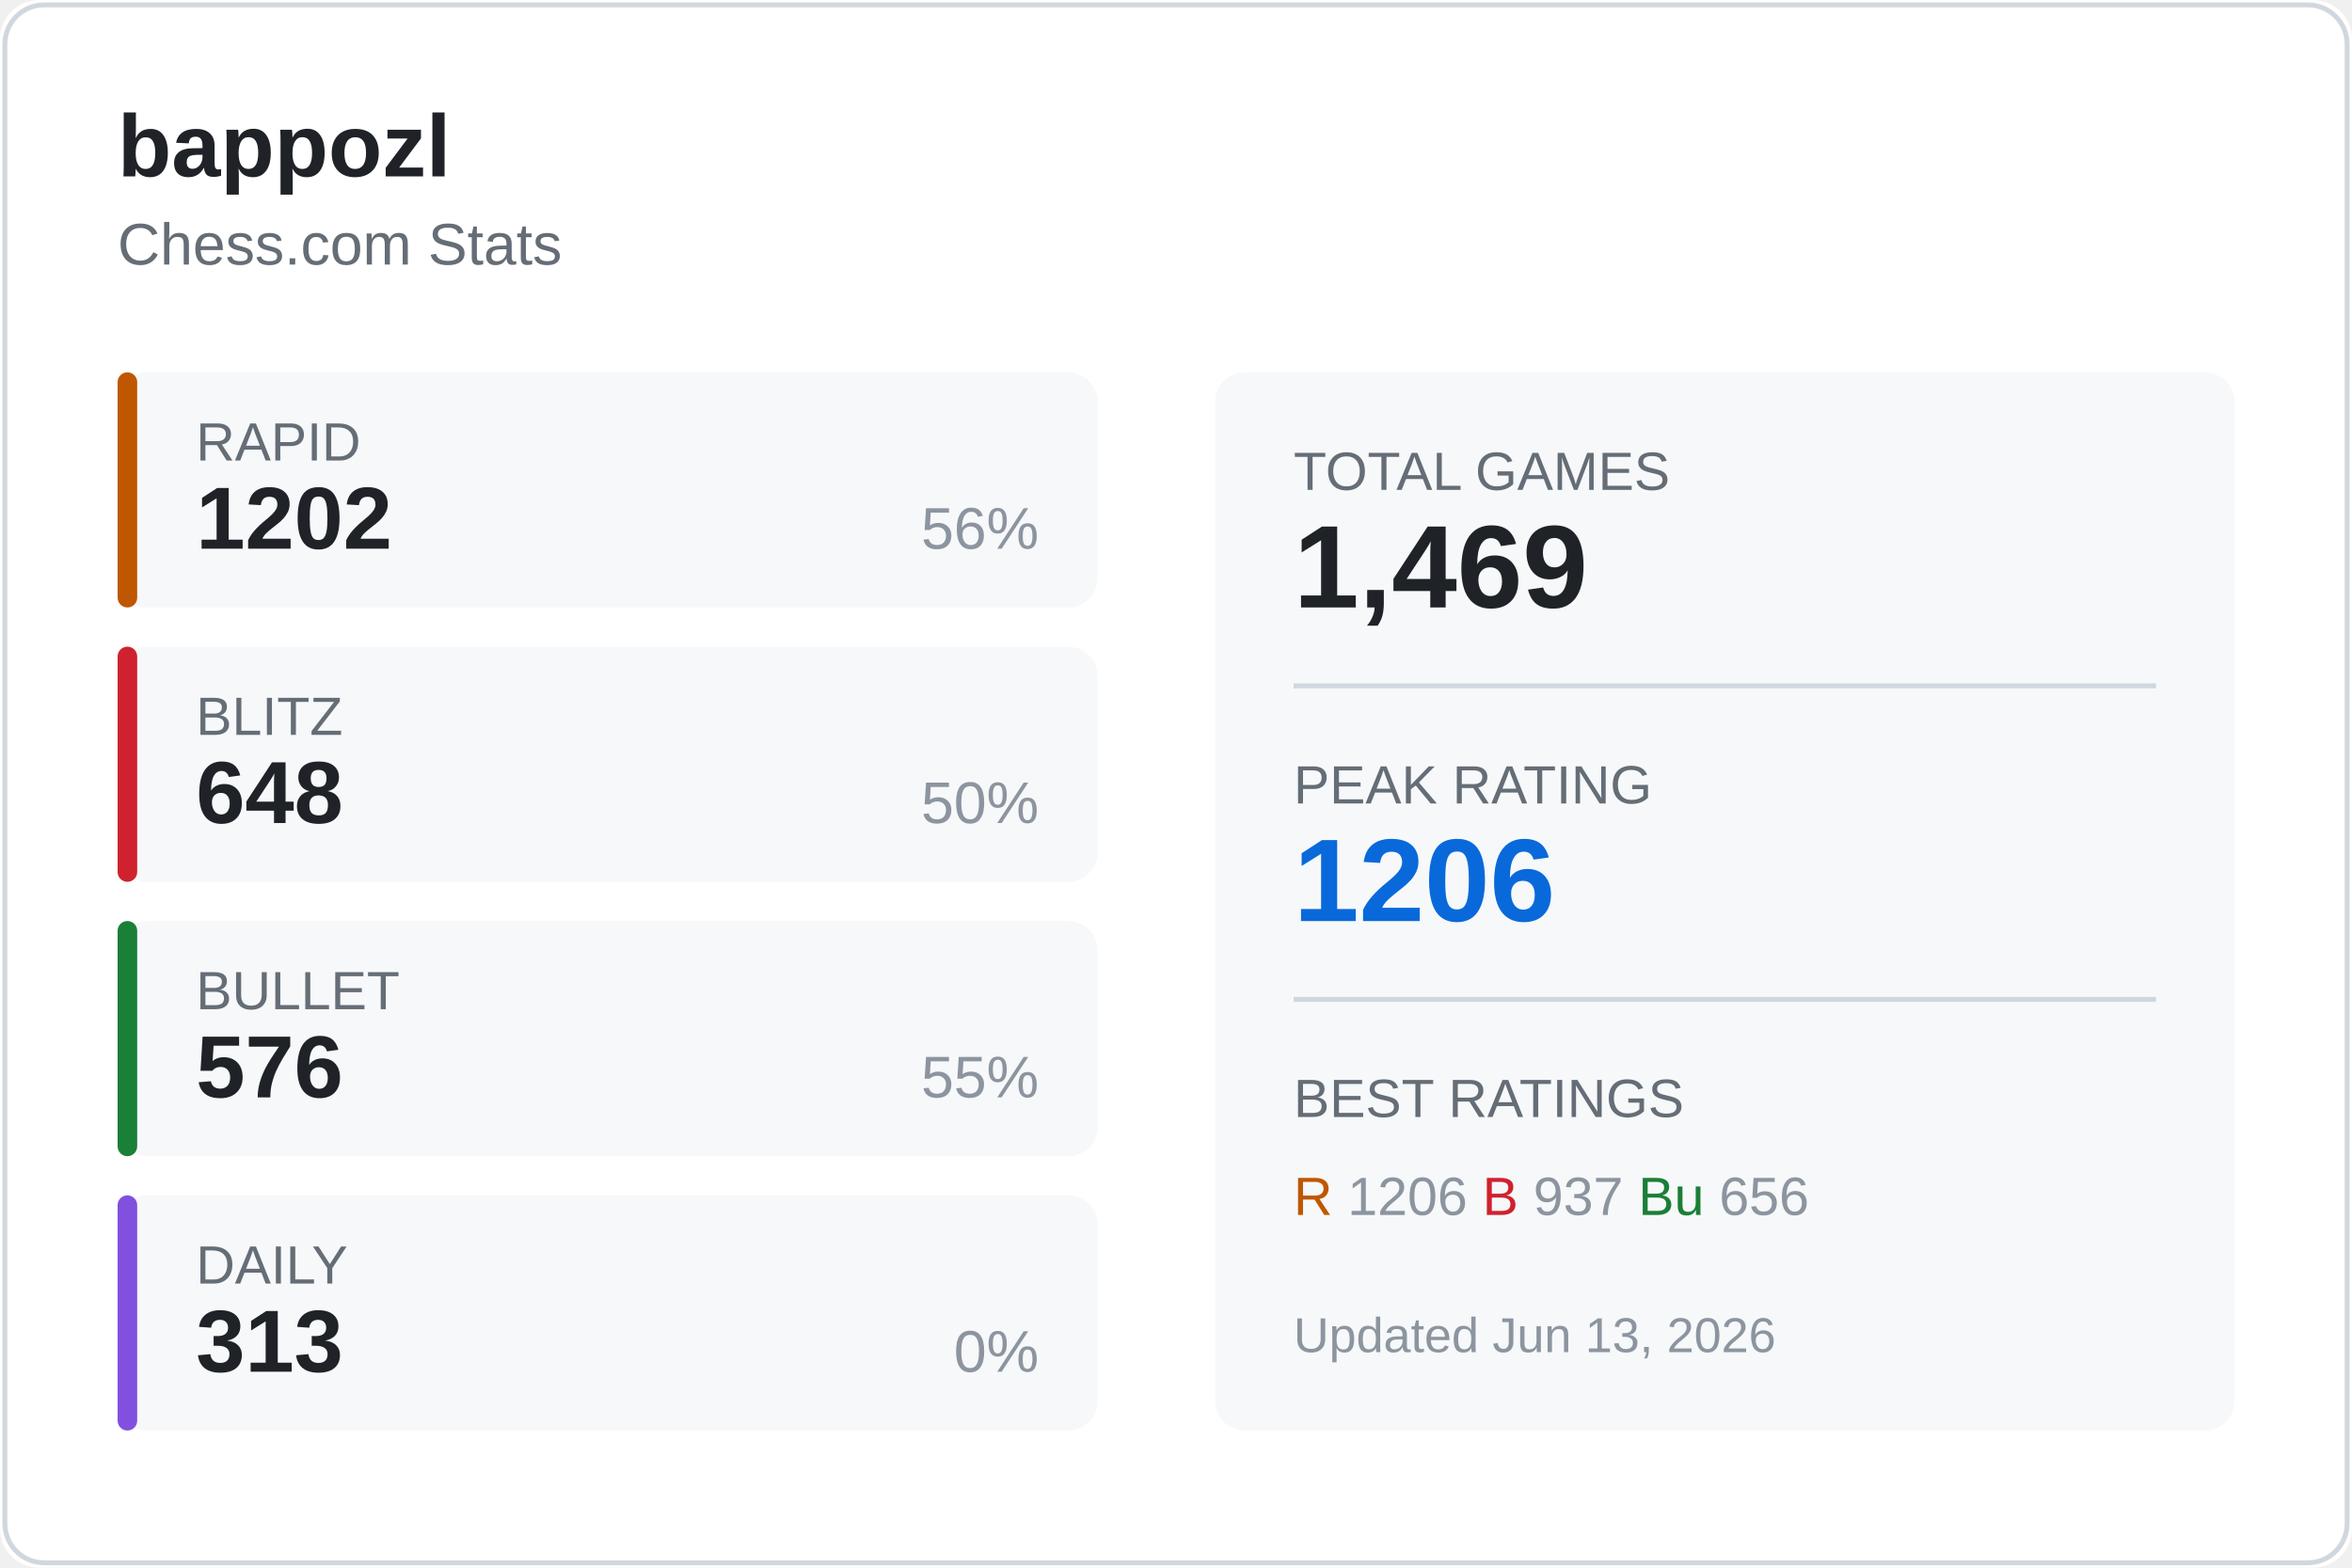
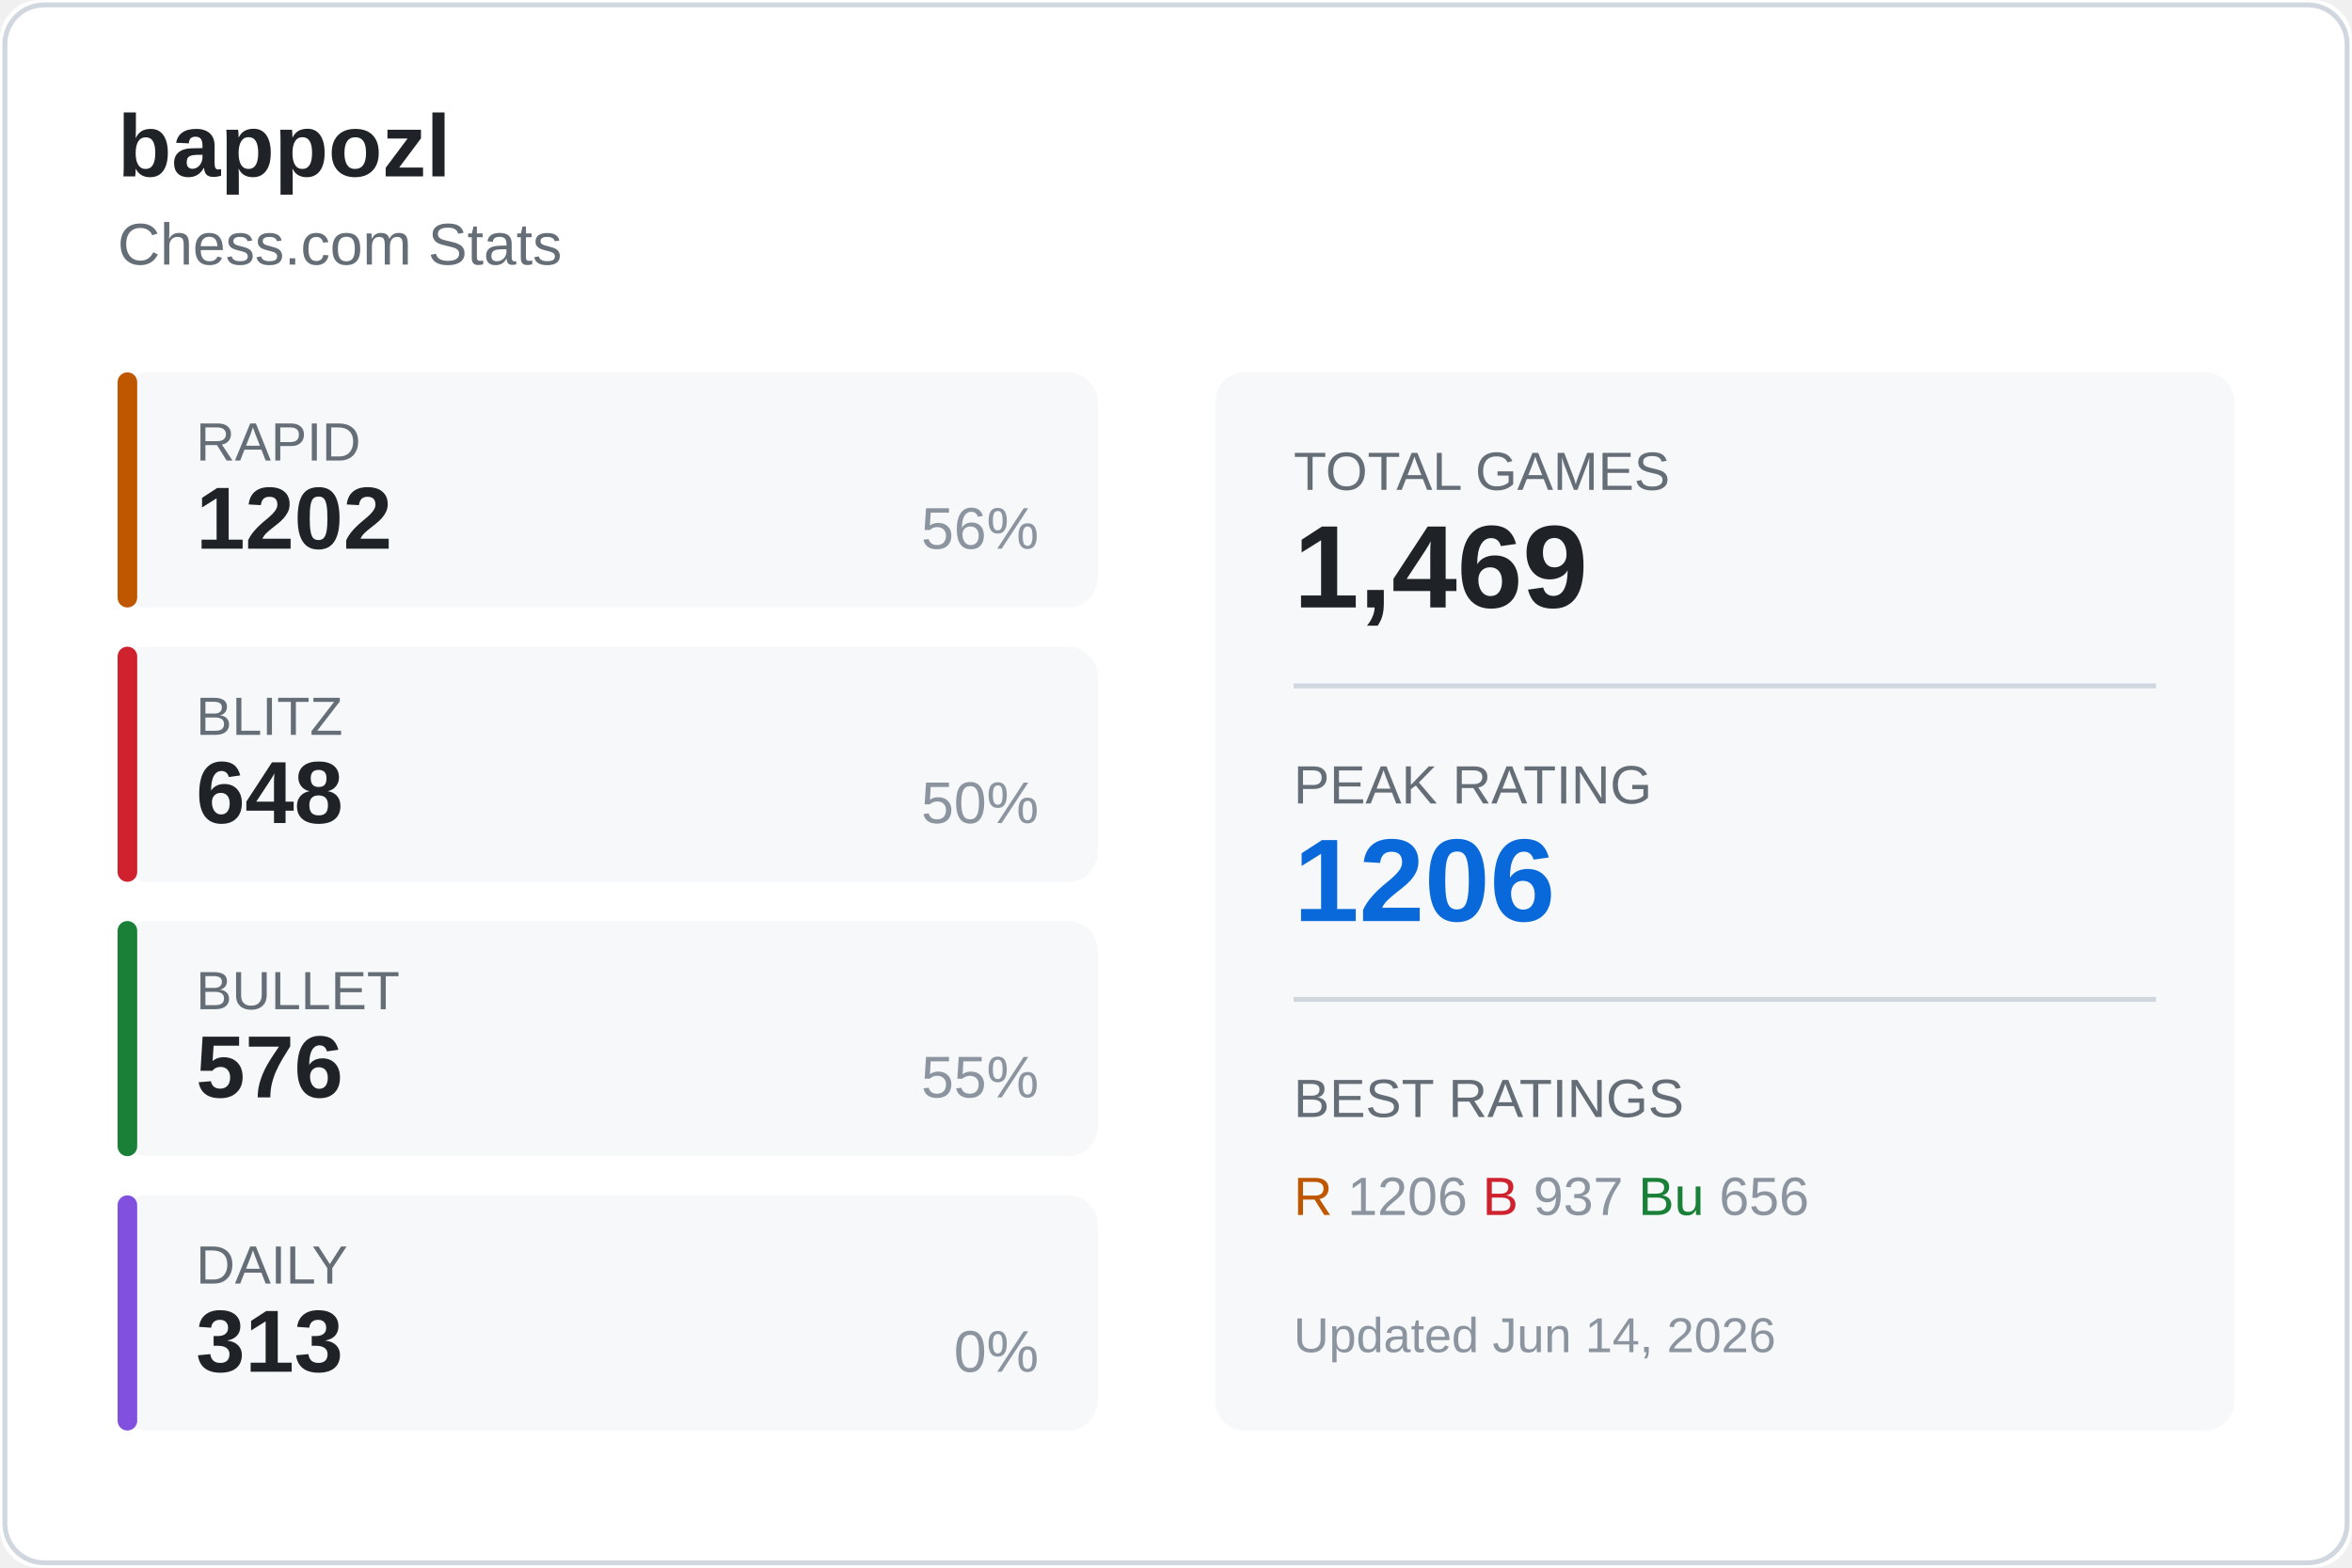
<svg xmlns="http://www.w3.org/2000/svg" width="480" height="320">
  <rect width="480" height="320" fill="#ffffff" rx="8" />
  <rect x="1" y="1" width="478" height="318" fill="none" stroke="#d0d7de" rx="8" />
  <text x="24" y="36" fill="#1f2328" font-size="18" font-weight="600" font-family="Segoe UI, Arial, sans-serif">
    bappozl
  </text>
  <text x="24" y="54" fill="#656d76" font-size="12" font-family="Segoe UI, Arial, sans-serif">
    Chess.com Stats
  </text>
  <g transform="translate(24, 76)">
    <rect width="200" height="48" fill="#f6f8fa" rx="6" />
    <rect width="4" height="48" fill="#bf5700" rx="2" />
    <text x="16" y="18" fill="#656d76" font-size="11" font-family="Segoe UI, Arial, sans-serif">RAPID</text>
    <text x="16" y="36" fill="#1f2328" font-size="18" font-weight="600" font-family="Segoe UI, Arial, sans-serif">1202</text>
    <text x="188" y="36" fill="#8c959f" font-size="12" font-family="Segoe UI, Arial, sans-serif" text-anchor="end">56%</text>
  </g>
  <g transform="translate(24, 132)">
    <rect width="200" height="48" fill="#f6f8fa" rx="6" />
    <rect width="4" height="48" fill="#cf222e" rx="2" />
    <text x="16" y="18" fill="#656d76" font-size="11" font-family="Segoe UI, Arial, sans-serif">BLITZ</text>
    <text x="16" y="36" fill="#1f2328" font-size="18" font-weight="600" font-family="Segoe UI, Arial, sans-serif">648</text>
    <text x="188" y="36" fill="#8c959f" font-size="12" font-family="Segoe UI, Arial, sans-serif" text-anchor="end">50%</text>
  </g>
  <g transform="translate(24, 188)">
    <rect width="200" height="48" fill="#f6f8fa" rx="6" />
    <rect width="4" height="48" fill="#1a7f37" rx="2" />
    <text x="16" y="18" fill="#656d76" font-size="11" font-family="Segoe UI, Arial, sans-serif">BULLET</text>
    <text x="16" y="36" fill="#1f2328" font-size="18" font-weight="600" font-family="Segoe UI, Arial, sans-serif">576</text>
    <text x="188" y="36" fill="#8c959f" font-size="12" font-family="Segoe UI, Arial, sans-serif" text-anchor="end">55%</text>
  </g>
  <g transform="translate(24, 244)">
    <rect width="200" height="48" fill="#f6f8fa" rx="6" />
    <rect width="4" height="48" fill="#8250df" rx="2" />
    <text x="16" y="18" fill="#656d76" font-size="11" font-family="Segoe UI, Arial, sans-serif">DAILY</text>
    <text x="16" y="36" fill="#1f2328" font-size="18" font-weight="600" font-family="Segoe UI, Arial, sans-serif">313</text>
    <text x="188" y="36" fill="#8c959f" font-size="12" font-family="Segoe UI, Arial, sans-serif" text-anchor="end">0%</text>
  </g>
  <g transform="translate(248, 76)">
    <rect width="208" height="216" fill="#f6f8fa" rx="6" />
    <text x="16" y="24" fill="#656d76" font-size="11" font-family="Segoe UI, Arial, sans-serif">TOTAL GAMES</text>
    <text x="16" y="48" fill="#1f2328" font-size="24" font-weight="600" font-family="Segoe UI, Arial, sans-serif">1,469</text>
    <line x1="16" y1="64" x2="192" y2="64" stroke="#d0d7de" />
    <text x="16" y="88" fill="#656d76" font-size="11" font-family="Segoe UI, Arial, sans-serif">PEAK RATING</text>
    <text x="16" y="112" fill="#0969da" font-size="24" font-weight="600" font-family="Segoe UI, Arial, sans-serif">1206</text>
    <line x1="16" y1="128" x2="192" y2="128" stroke="#d0d7de" />
    <text x="16" y="152" fill="#656d76" font-size="11" font-family="Segoe UI, Arial, sans-serif">BEST RATINGS</text>
    <text x="16" y="172" fill="#8c959f" font-size="11" font-family="Segoe UI, Arial, sans-serif">
      <tspan fill="#bf5700">R</tspan> 1206
      <tspan fill="#cf222e">B</tspan> 937
      <tspan fill="#1a7f37">Bu</tspan> 656
    </text>
    <text x="16" y="200" fill="#8c959f" font-size="10" font-family="Segoe UI, Arial, sans-serif">
-       Updated Jun 13, 2026
+       Updated Jun 14, 2026
    </text>
  </g>
</svg>
